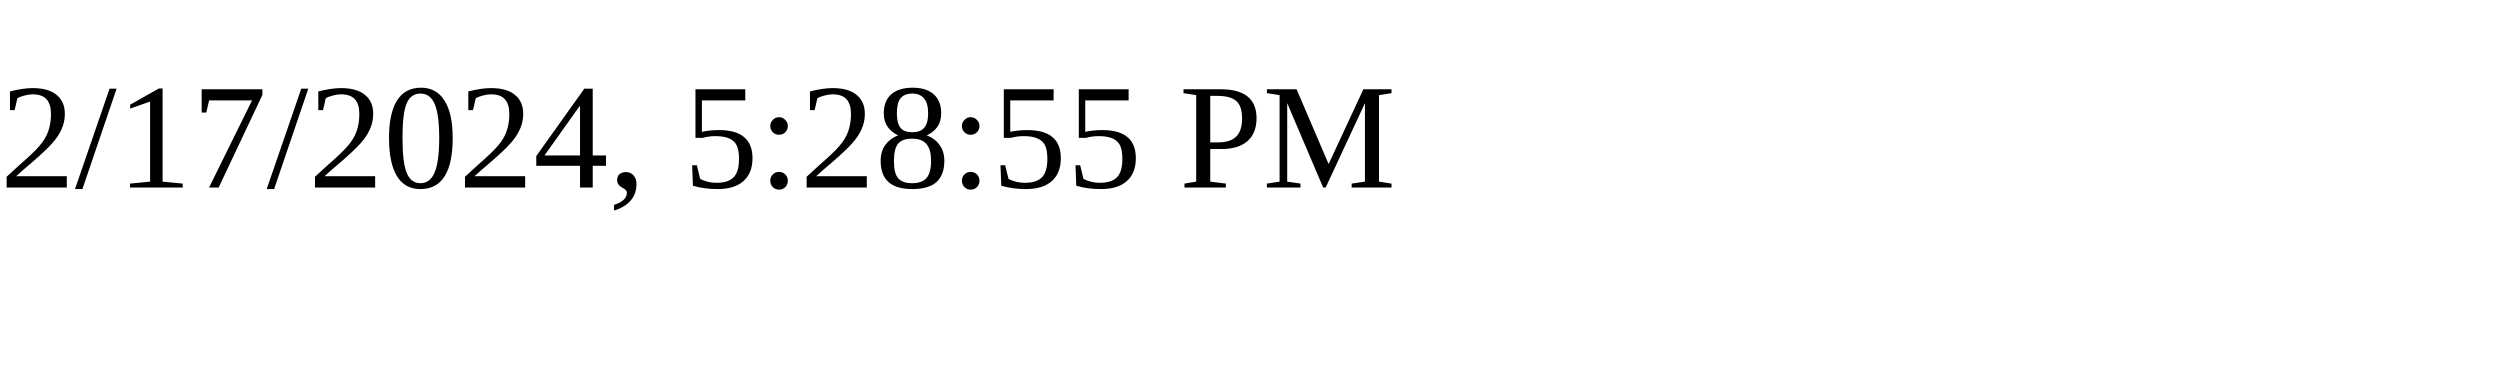
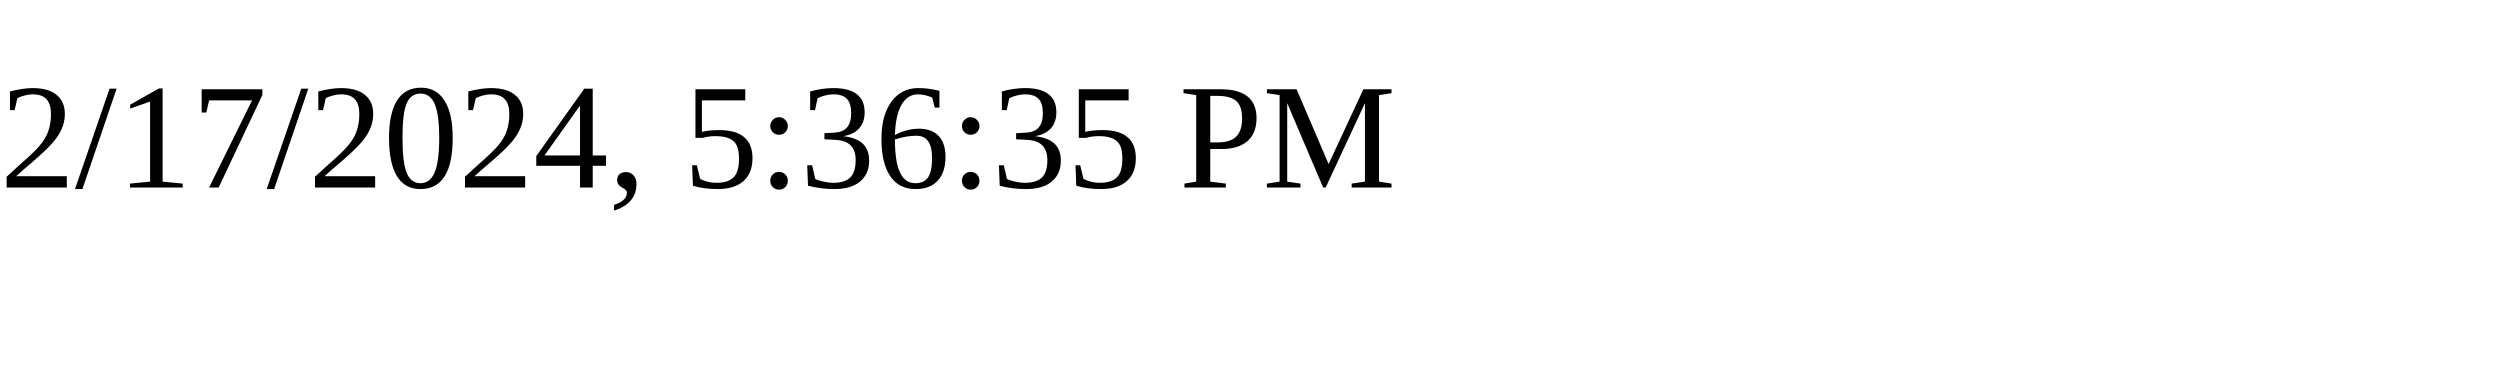
<svg xmlns="http://www.w3.org/2000/svg" height="30" width="200">
-   <text x="0" y="15">2/17/2024, 5:28:55 PM</text>
+   <text x="0" y="15">2/17/2024, 5:36:35 PM</text>
</svg>
